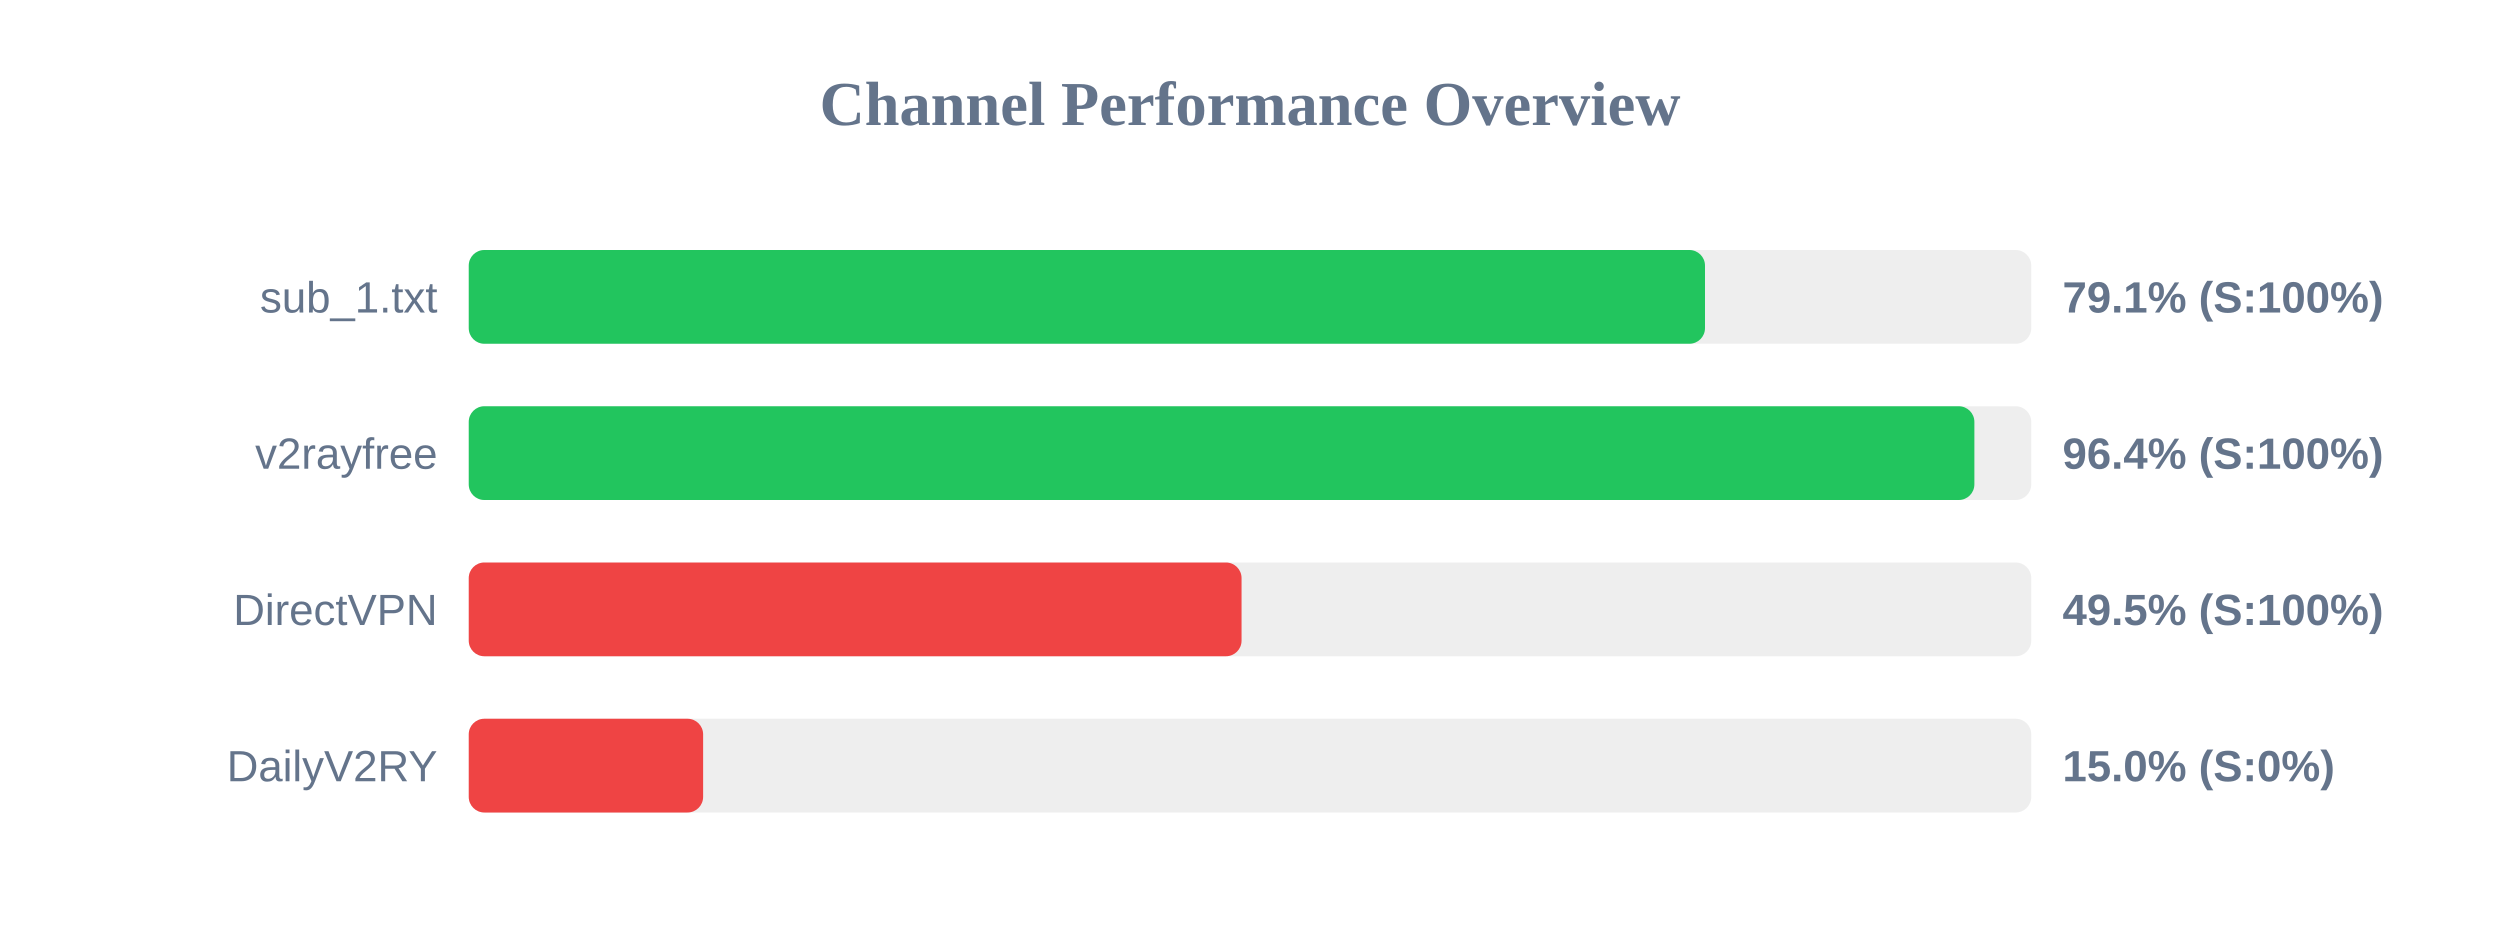
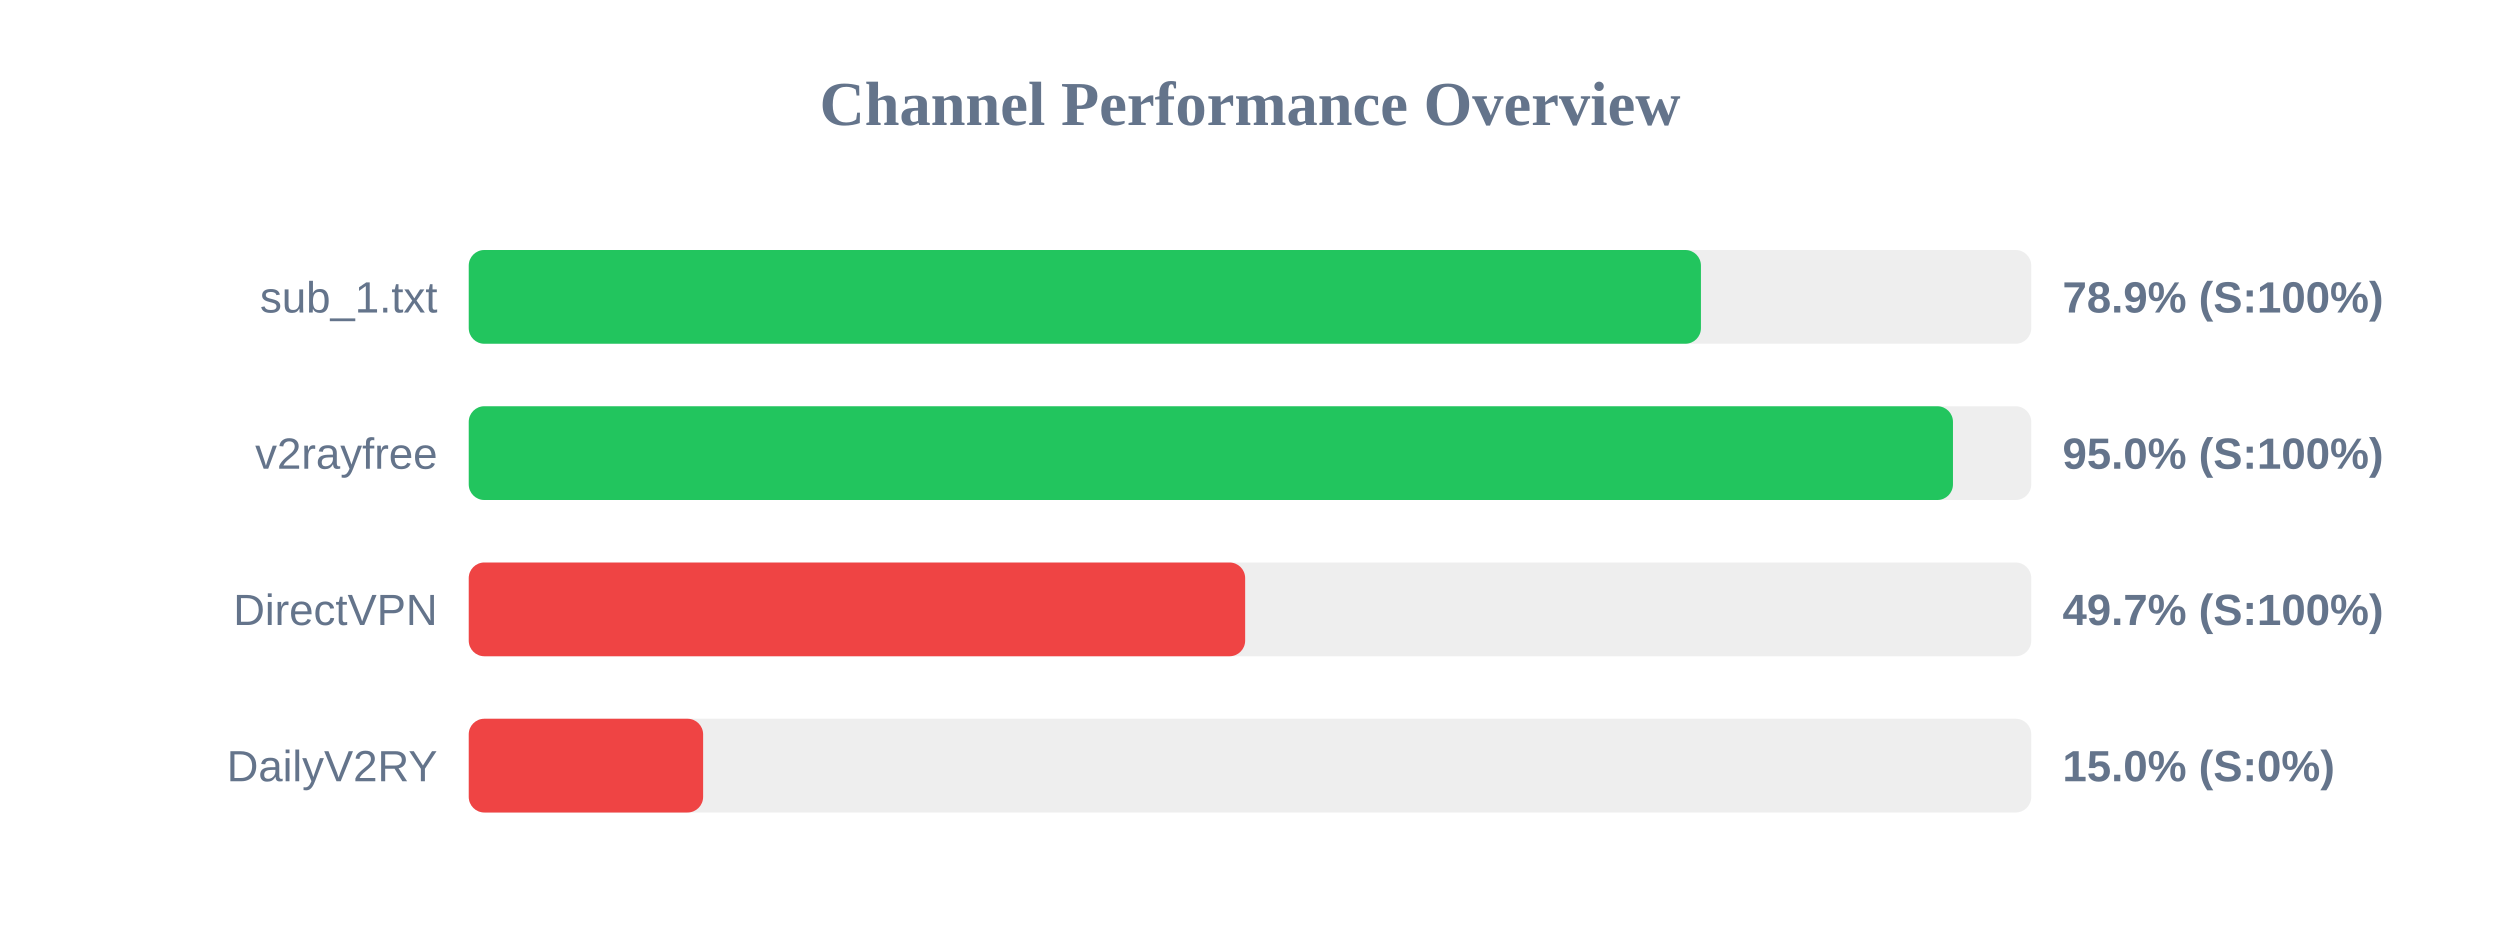
<svg xmlns="http://www.w3.org/2000/svg" width="800" height="300" version="1.1">
  <style>
        .row { font: 14px Arial; fill: #64748b; }
        .score { font: bold 14px Arial; fill: #64748b; }
    </style>
  <text x="400" y="40" text-anchor="middle" font-size="20px" font-weight="bold" fill="#64748b">Channel Performance Overview</text>
  <rect x="150" y="80" width="500" height="30" fill="#eee" rx="5" />
-   <rect x="150" y="80" width="395.6" height="30" fill="#22c55e" rx="5" />
+   <rect x="150" y="80" width="394.3" height="30" fill="#22c55e" rx="5" />
  <text x="140" y="100" text-anchor="end" class="row">sub_1.txt</text>
-   <text x="660" y="100" text-anchor="start" class="score">79.1% (S:100%)</text>
+   <text x="660" y="100" text-anchor="start" class="score">78.9% (S:100%)</text>
  <rect x="150" y="130" width="500" height="30" fill="#eee" rx="5" />
-   <rect x="150" y="130" width="481.8" height="30" fill="#22c55e" rx="5" />
+   <rect x="150" y="130" width="474.95" height="30" fill="#22c55e" rx="5" />
  <text x="140" y="150" text-anchor="end" class="row">v2rayfree</text>
-   <text x="660" y="150" text-anchor="start" class="score">96.4% (S:100%)</text>
+   <text x="660" y="150" text-anchor="start" class="score">95.0% (S:100%)</text>
  <rect x="150" y="180" width="500" height="30" fill="#eee" rx="5" />
-   <rect x="150" y="180" width="247.3" height="30" fill="#ef4444" rx="5" />
+   <rect x="150" y="180" width="248.45" height="30" fill="#ef4444" rx="5" />
  <text x="140" y="200" text-anchor="end" class="row">DirectVPN</text>
-   <text x="660" y="200" text-anchor="start" class="score">49.5% (S:100%)</text>
+   <text x="660" y="200" text-anchor="start" class="score">49.7% (S:100%)</text>
  <rect x="150" y="230" width="500" height="30" fill="#eee" rx="5" />
  <rect x="150" y="230" width="75.0" height="30" fill="#ef4444" rx="5" />
  <text x="140" y="250" text-anchor="end" class="row">DailyV2RY</text>
  <text x="660" y="250" text-anchor="start" class="score">15.0% (S:0%)</text>
</svg>
